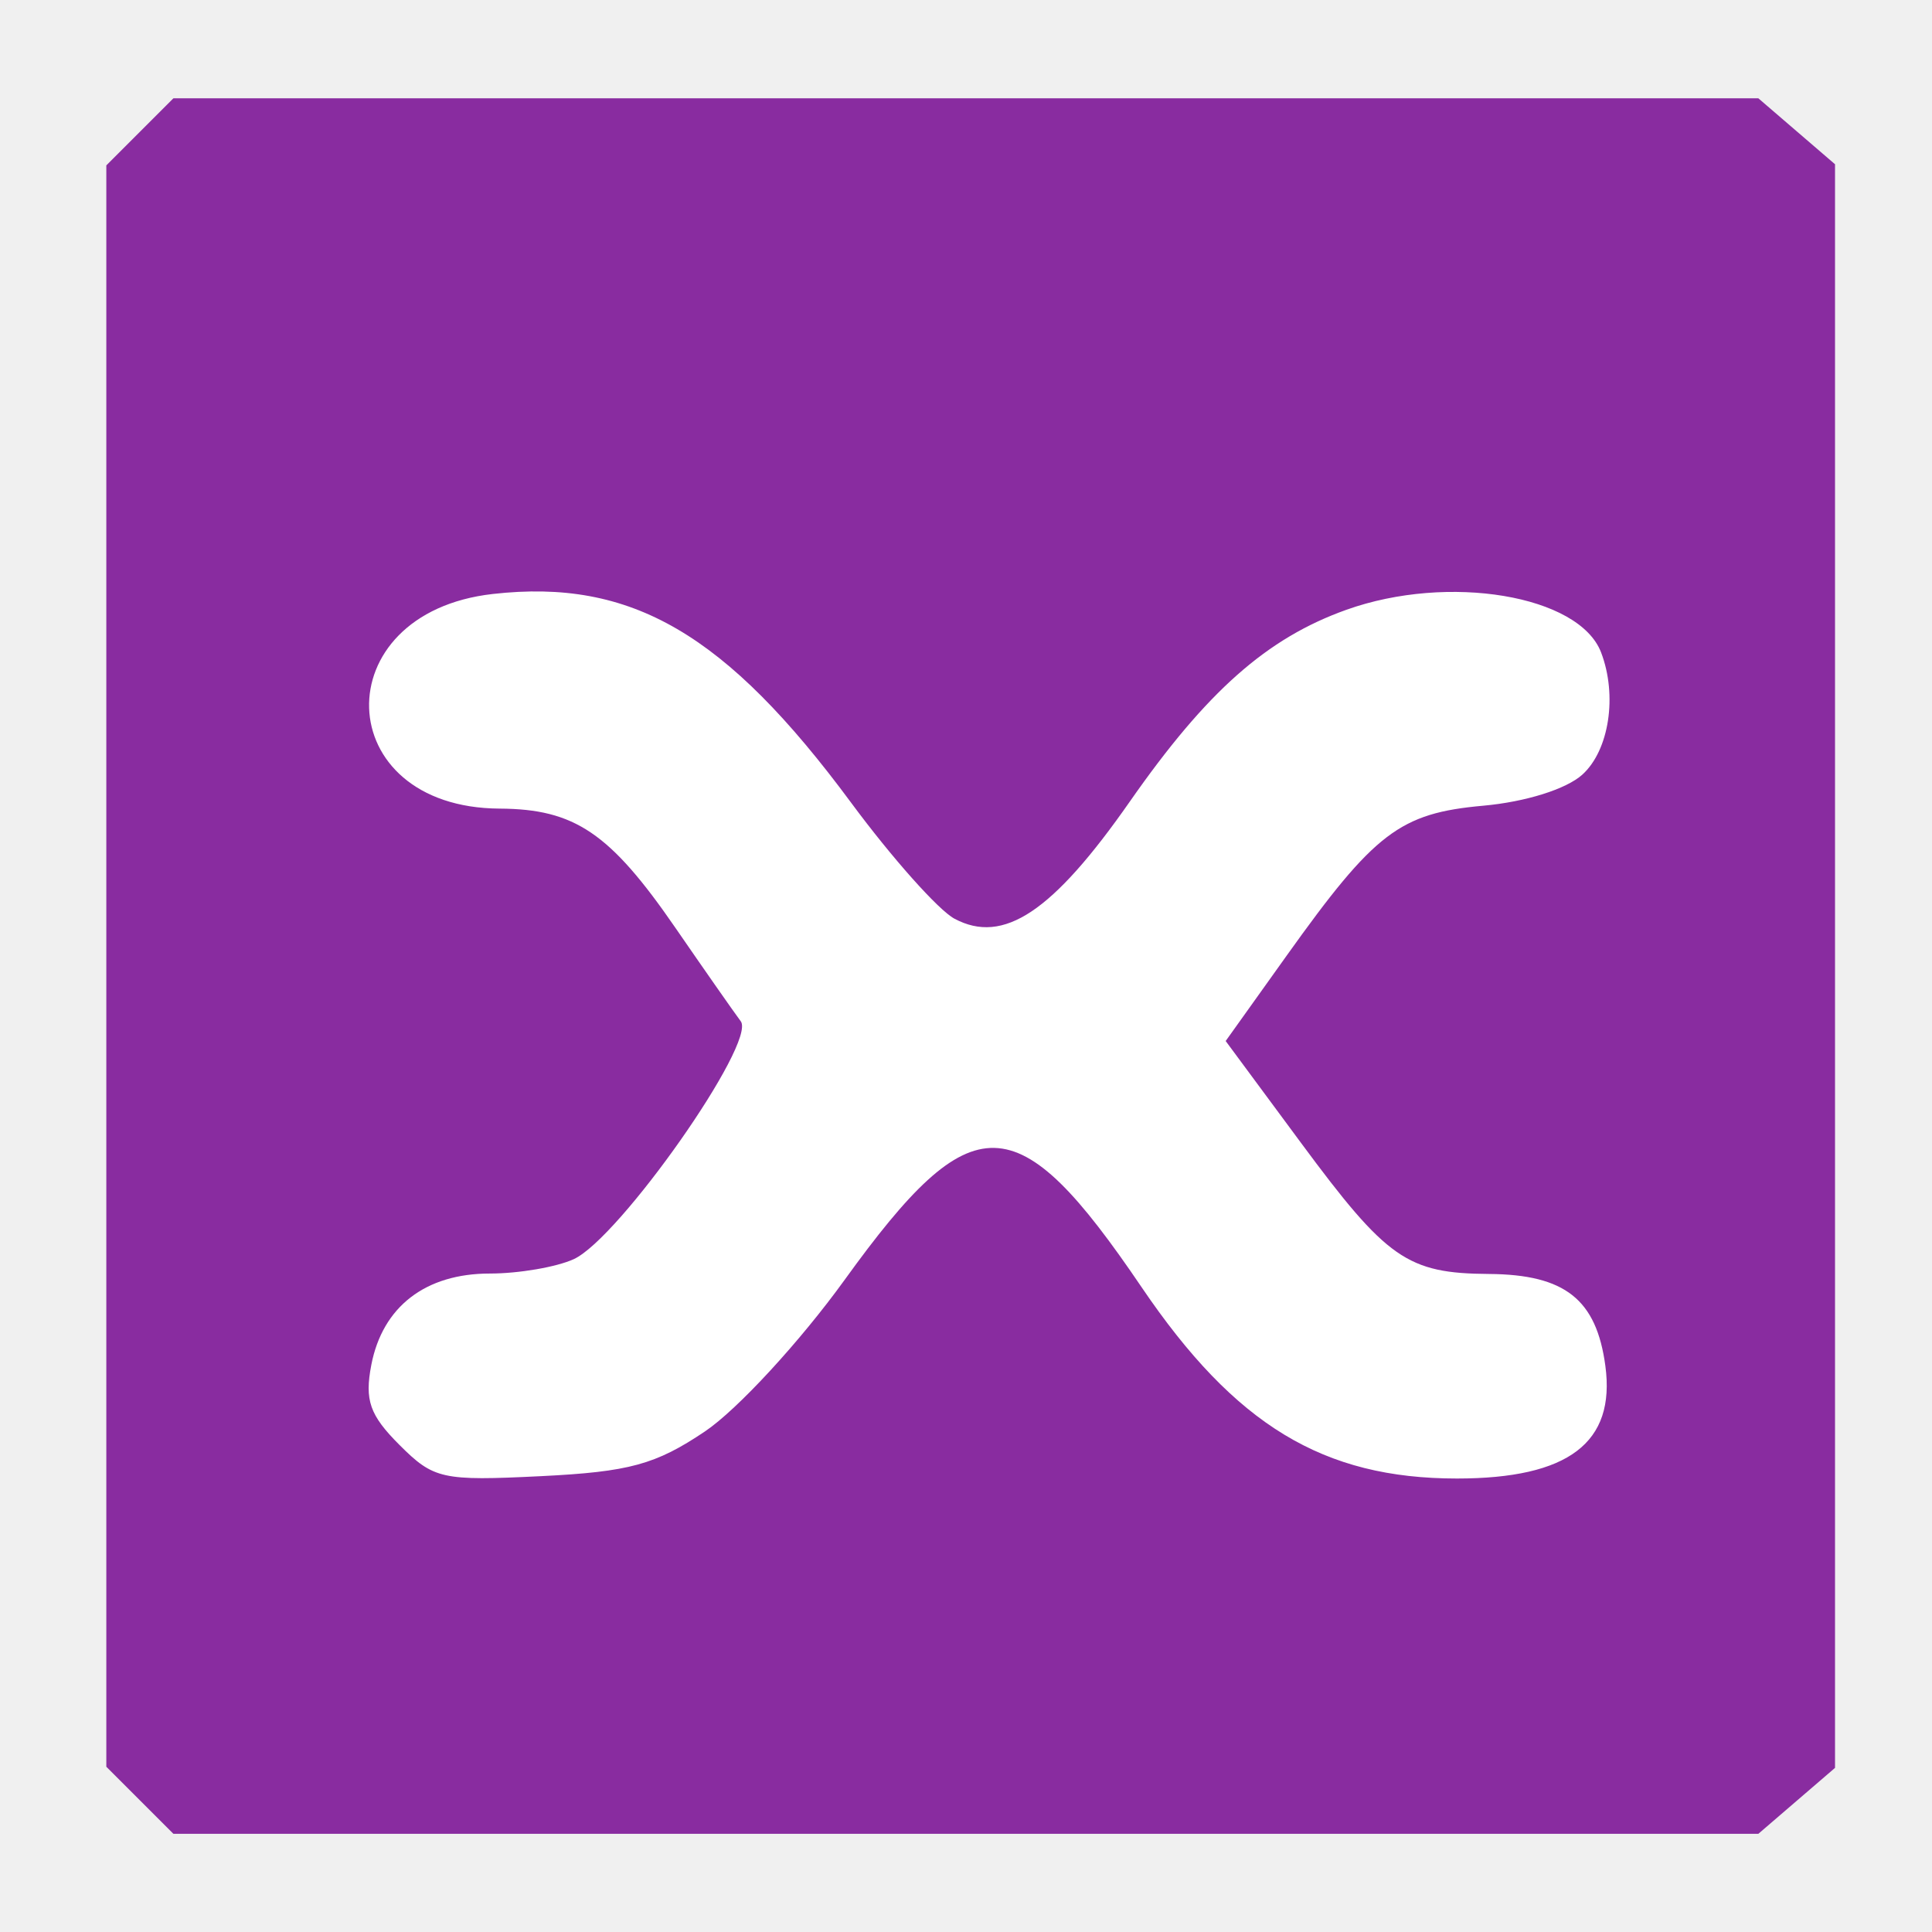
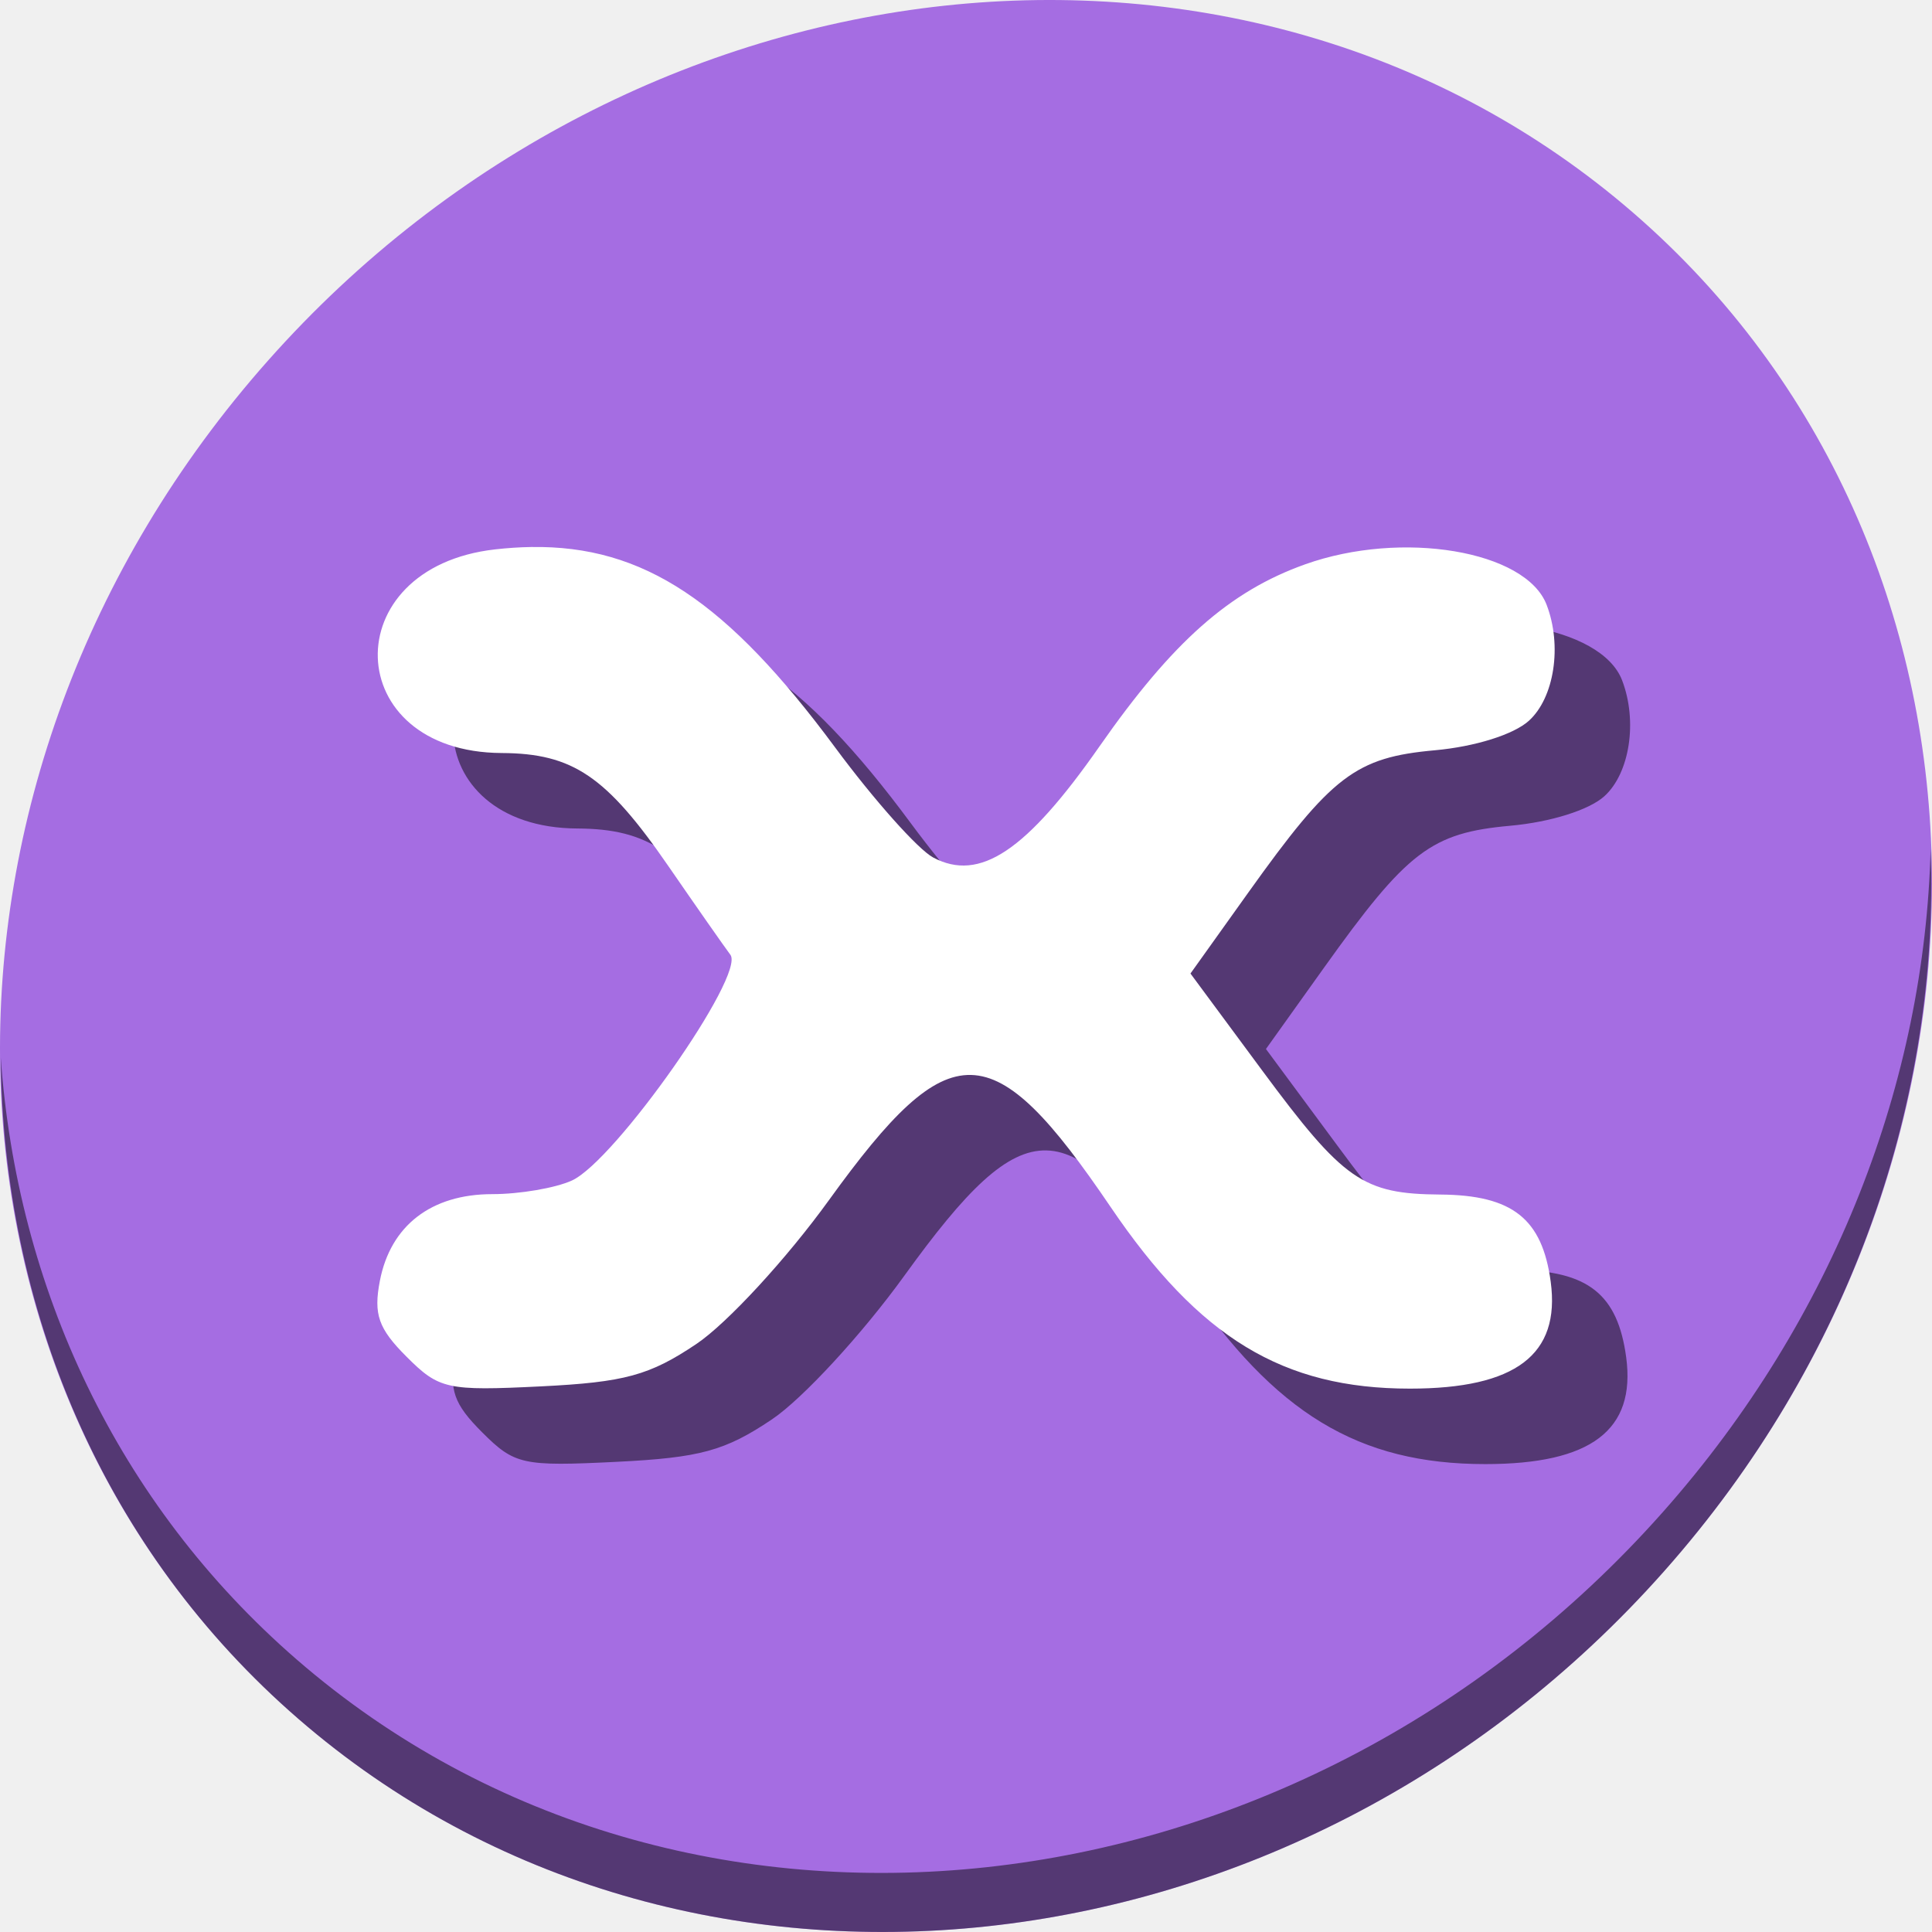
- <svg xmlns="http://www.w3.org/2000/svg" id="svg2987" version="1.1" width="500" height="500">
+ <svg xmlns="http://www.w3.org/2000/svg" id="svg2987" version="1.1" width="512" height="512">
  <defs id="defs2991" />
-   <g id="g4503">
-     <rect ry="51.637" y="121.087" x="70.567" height="291.472" width="377.379" id="rect4499" style="opacity:1;fill:#ffffff;fill-opacity:1;stroke:none;stroke-width:30;stroke-linecap:round;stroke-linejoin:round;stroke-miterlimit:4;stroke-dasharray:none;stroke-opacity:1;paint-order:fill markers stroke" />
-     <path id="path4497" d="m 36.199,465.912 -8.681,-8.681 V 250.016 42.801 l 8.681,-8.681 8.681,-8.681 H 249.968 455.057 l 9.923,8.535 9.923,8.535 v 207.506 207.506 l -9.923,8.535 -9.923,8.535 H 249.968 44.88 Z M 182.434,370.457 c 8.4,-5.644 24.623,-23.253 36.206,-39.298 33.143,-45.911 44.533,-45.619 76.804,1.967 24.211,35.7 46.978,49.513 81.61,49.513 28.863,0 41.08,-9.265 38.415,-29.132 -2.31,-17.225 -10.447,-23.66 -30.099,-23.805 -21.154,-0.156 -26.399,-3.812 -48.666,-33.921 l -19.5,-26.368 15.768,-22.077 c 22.8,-31.921 29.295,-36.876 50.898,-38.821 10.956,-0.987 21.496,-4.294 25.641,-8.044 6.946,-6.286 9.119,-20.49 4.841,-31.639 -5.678,-14.795 -39.48,-20.452 -65.891,-11.027 -20.605,7.353 -36.147,21.113 -56.055,49.626 -19.967,28.597 -32.716,37.111 -45.406,30.32 -4.128,-2.209 -16.149,-15.705 -26.715,-29.992 -32.437,-43.861 -56.848,-58.085 -92.742,-54.039 -43.788,4.936 -42.177,55.319 1.777,55.547 19.413,0.101 28.558,6.3 45.444,30.809 7.519,10.913 15.145,21.818 16.946,24.232 4.129,5.533 -31.417,56.155 -43.229,61.563 -4.468,2.046 -14.239,3.72 -21.712,3.72 -16.652,0 -27.76,8.561 -30.671,23.638 -1.768,9.159 -0.413,13.021 7.267,20.701 8.893,8.893 11.021,9.363 36.646,8.098 22.837,-1.128 29.648,-2.985 42.424,-11.57 z" style="fill:#892ca0;stroke-width:3.537;fill-opacity:1" />
+   <g id="g847">
+     <path id="path864" d="M 432.913,56.474 C 535.106,145.049 538.74,306.174 441.03,416.373 343.32,526.572 181.28,544.101 79.087,455.526 -23.106,366.951 -26.74,205.826 70.97,95.627 168.68,-14.572 330.72,-32.101 432.913,56.474 Z" style="fill:#a56de2;fill-opacity:1;stroke-width:11.11" />
+     <path id="path868" d="M 511.636,224.904 C 510.084,286.215 486.474,349.058 440.669,400.718 342.959,510.917 180.919,528.446 78.726,439.871 30.827,398.356 4.497,340.923 0.194,280.229 0.799,346.585 27.117,410.482 79.079,455.519 181.272,544.094 343.32,526.556 441.022,416.366 490.727,360.308 514.027,291.075 511.636,224.904 Z" style="opacity:1;fill:#000000;fill-opacity:0.49;stroke-width:11.11" />
+     <path style="opacity:1;fill:#000000;fill-opacity:0.49;stroke:none;stroke-width:29.146;stroke-linecap:round;stroke-linejoin:round;stroke-miterlimit:4;stroke-dasharray:none;stroke-opacity:1;paint-order:fill markers stroke" d="m 160.753,164.964 c -3.089,0.047 -6.26,0.26 -9.529,0.628 -42.542,4.795 -40.978,53.745 1.725,53.966 18.861,0.098 27.747,6.122 44.152,29.934 7.305,10.603 14.713,21.195 16.463,23.541 4.011,5.376 -30.523,54.558 -41.998,59.813 -4.341,1.988 -13.834,3.613 -21.095,3.613 -16.178,0 -26.971,8.318 -29.799,22.966 -1.718,8.898 -0.4,12.651 7.061,20.112 8.64,8.64 10.708,9.097 35.604,7.867 22.187,-1.096 28.805,-2.901 41.217,-11.241 8.161,-5.484 23.921,-22.59 35.175,-38.179 32.2,-44.604 43.266,-44.321 74.619,1.911 C 337.868,374.58 359.986,388 393.633,388 c 28.041,0 39.912,-9.002 37.323,-28.304 -2.245,-16.735 -10.15,-22.987 -29.243,-23.127 -20.552,-0.152 -25.648,-3.704 -47.281,-32.957 l -18.945,-25.617 15.319,-21.45 c 22.151,-31.013 28.462,-35.825 49.45,-37.716 10.644,-0.959 20.885,-4.172 24.911,-7.816 6.748,-6.107 8.859,-19.907 4.702,-30.738 -5.516,-14.374 -38.356,-19.87 -64.016,-10.714 -20.018,7.144 -35.118,20.513 -54.46,48.215 -19.399,27.784 -31.786,36.054 -44.114,29.456 -4.01,-2.146 -15.69,-15.259 -25.955,-29.139 -28.56,-38.618 -50.713,-53.588 -80.572,-53.129 z" id="path33" />
+     <path id="rect4499" d="m 140.753,144.964 c -3.089,0.047 -6.26,0.26 -9.529,0.628 -42.542,4.795 -40.978,53.745 1.725,53.966 18.861,0.098 27.747,6.122 44.152,29.934 7.305,10.603 14.713,21.195 16.463,23.541 4.011,5.376 -30.523,54.558 -41.998,59.813 -4.341,1.988 -13.834,3.613 -21.095,3.613 -16.178,0 -26.971,8.318 -29.799,22.966 -1.718,8.898 -0.4,12.651 7.061,20.112 8.64,8.64 10.708,9.097 35.604,7.867 22.187,-1.096 28.805,-2.901 41.217,-11.241 8.161,-5.484 23.921,-22.59 35.175,-38.179 32.2,-44.604 43.266,-44.321 74.619,1.911 C 317.868,354.58 339.986,368 373.633,368 c 28.041,0 39.912,-9.002 37.323,-28.304 -2.245,-16.735 -10.15,-22.987 -29.243,-23.127 -20.552,-0.152 -25.648,-3.704 -47.281,-32.957 l -18.945,-25.617 15.319,-21.45 c 22.151,-31.013 28.462,-35.825 49.45,-37.716 10.644,-0.959 20.885,-4.172 24.911,-7.816 6.748,-6.107 8.859,-19.907 4.702,-30.738 -5.516,-14.374 -38.356,-19.87 -64.016,-10.714 -20.018,7.144 -35.118,20.513 -54.46,48.215 -19.399,27.784 -31.786,36.054 -44.114,29.456 -4.01,-2.146 -15.69,-15.259 -25.955,-29.139 -28.56,-38.618 -50.713,-53.588 -80.572,-53.129 z" style="opacity:1;fill:#ffffff;fill-opacity:1;stroke:none;stroke-width:29.146;stroke-linecap:round;stroke-linejoin:round;stroke-miterlimit:4;stroke-dasharray:none;stroke-opacity:1;paint-order:fill markers stroke" />
  </g>
</svg>
